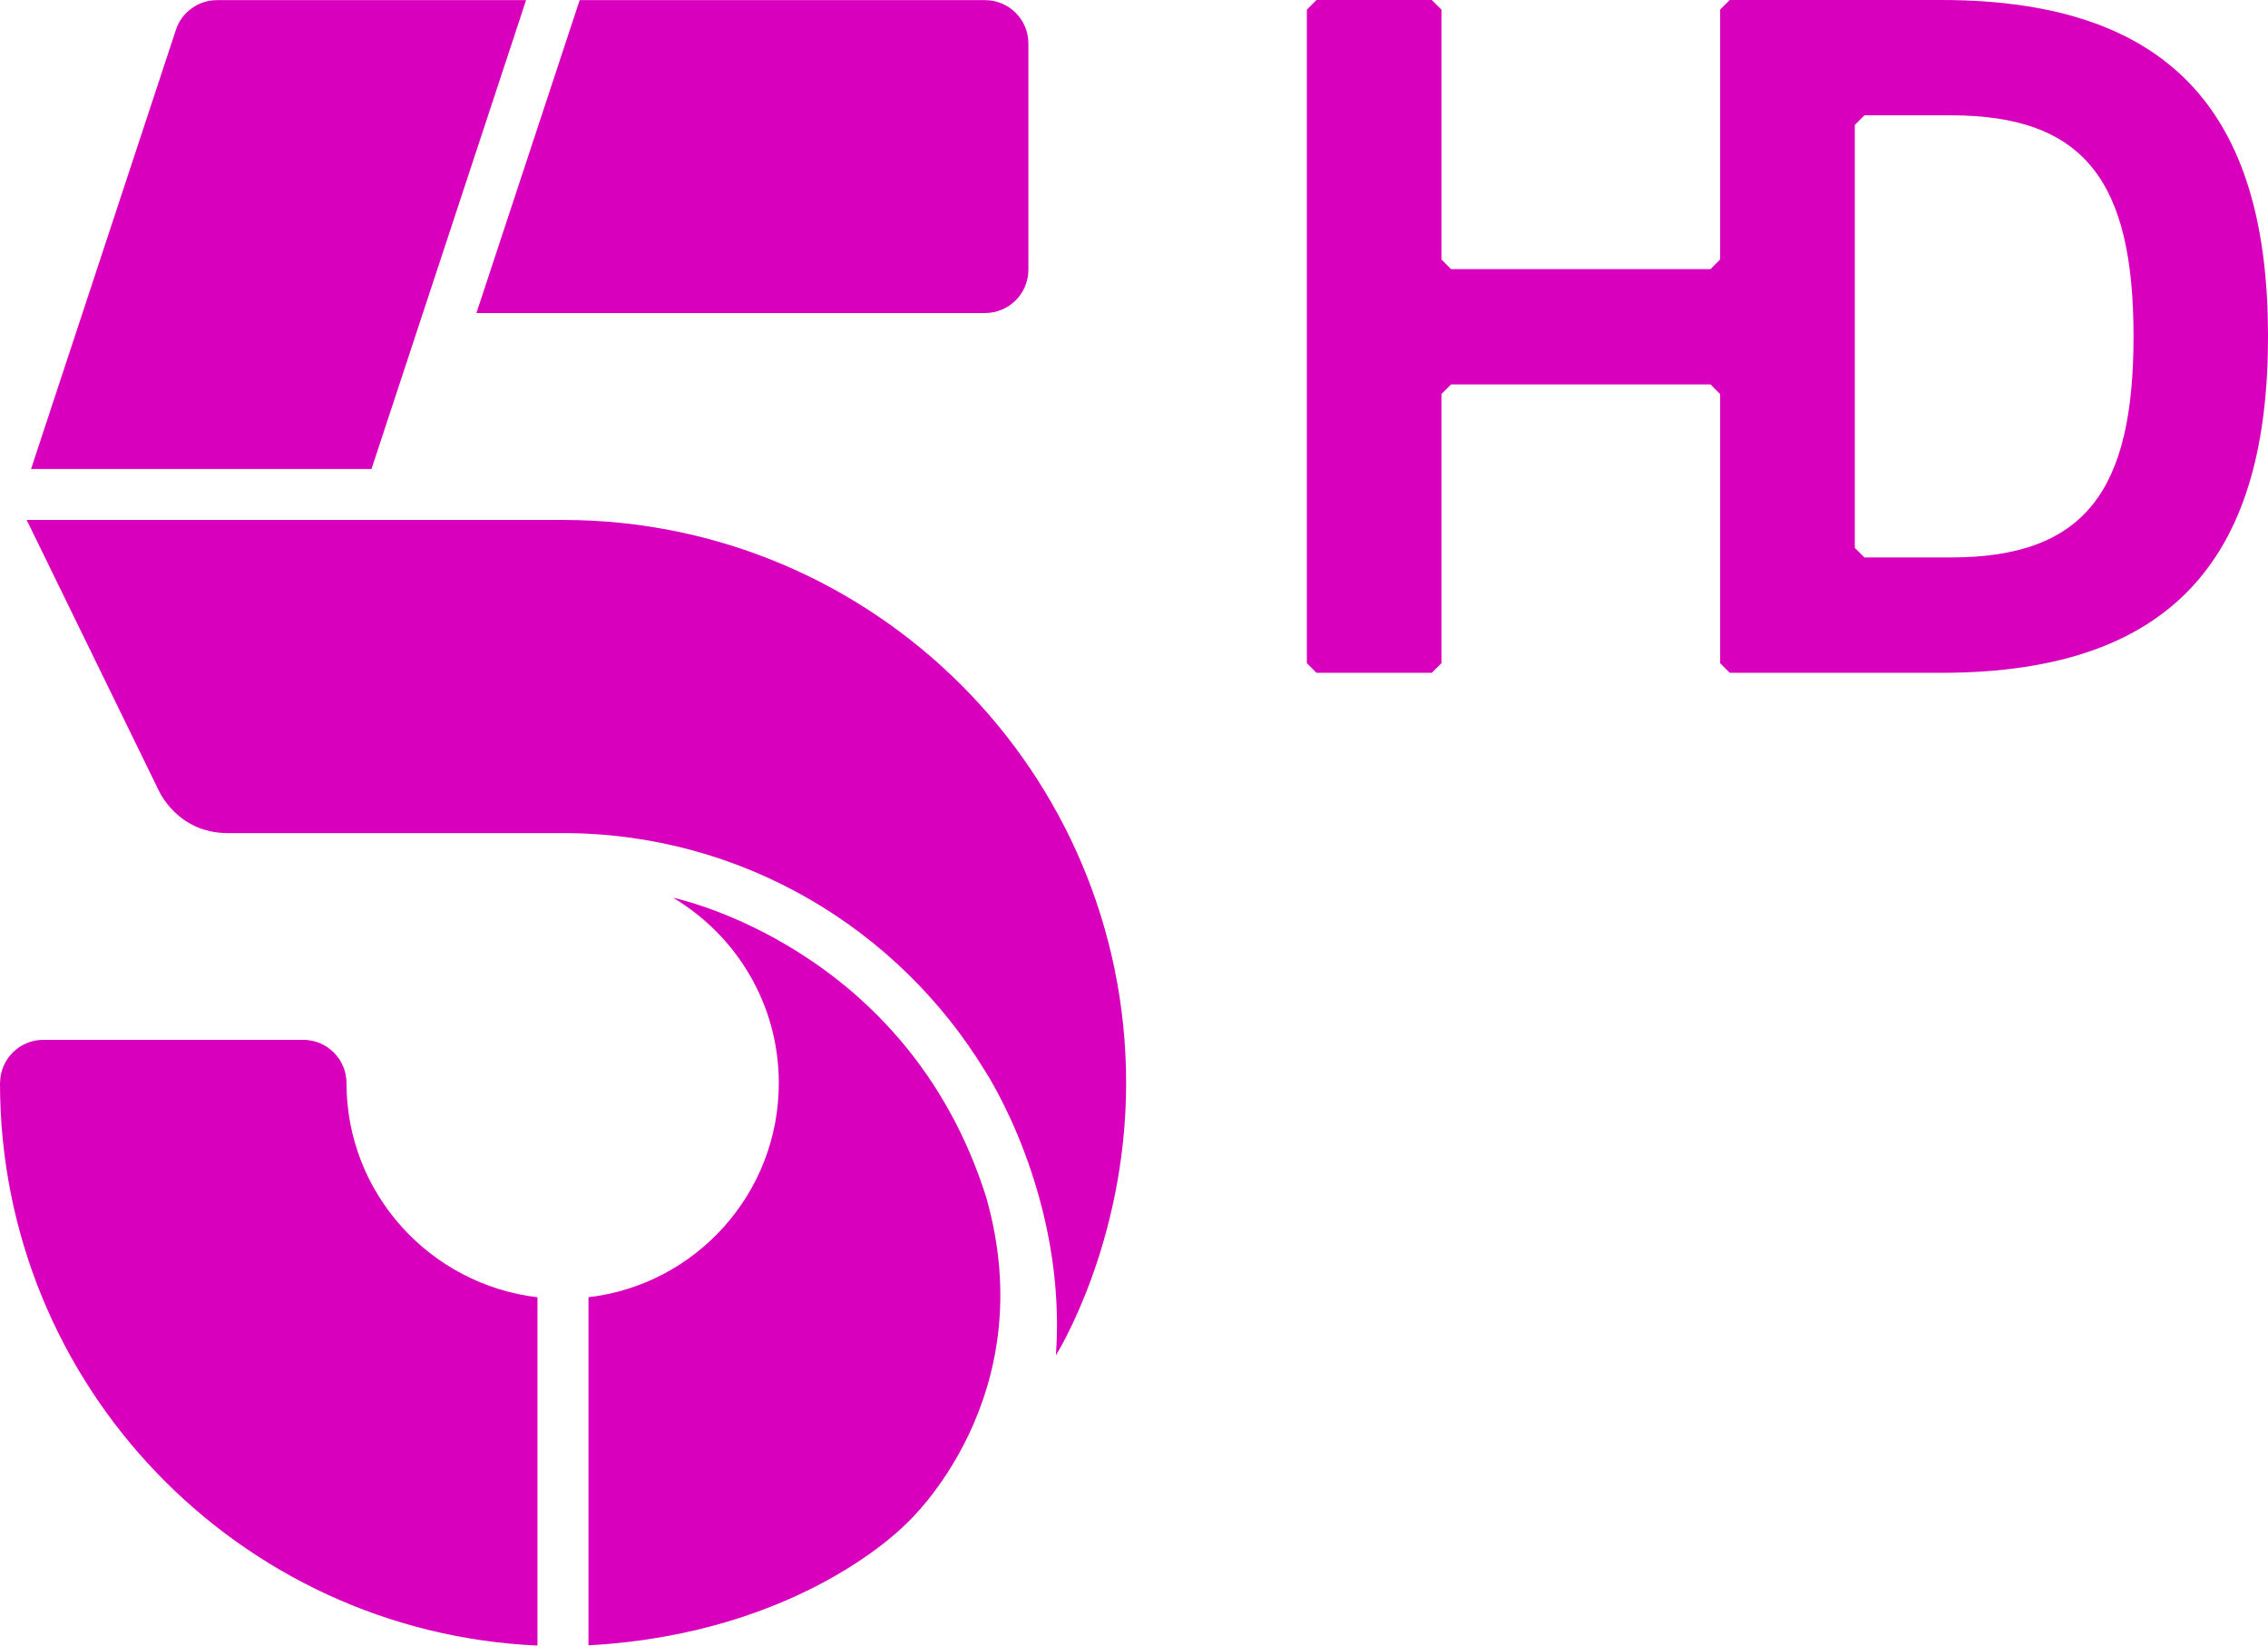
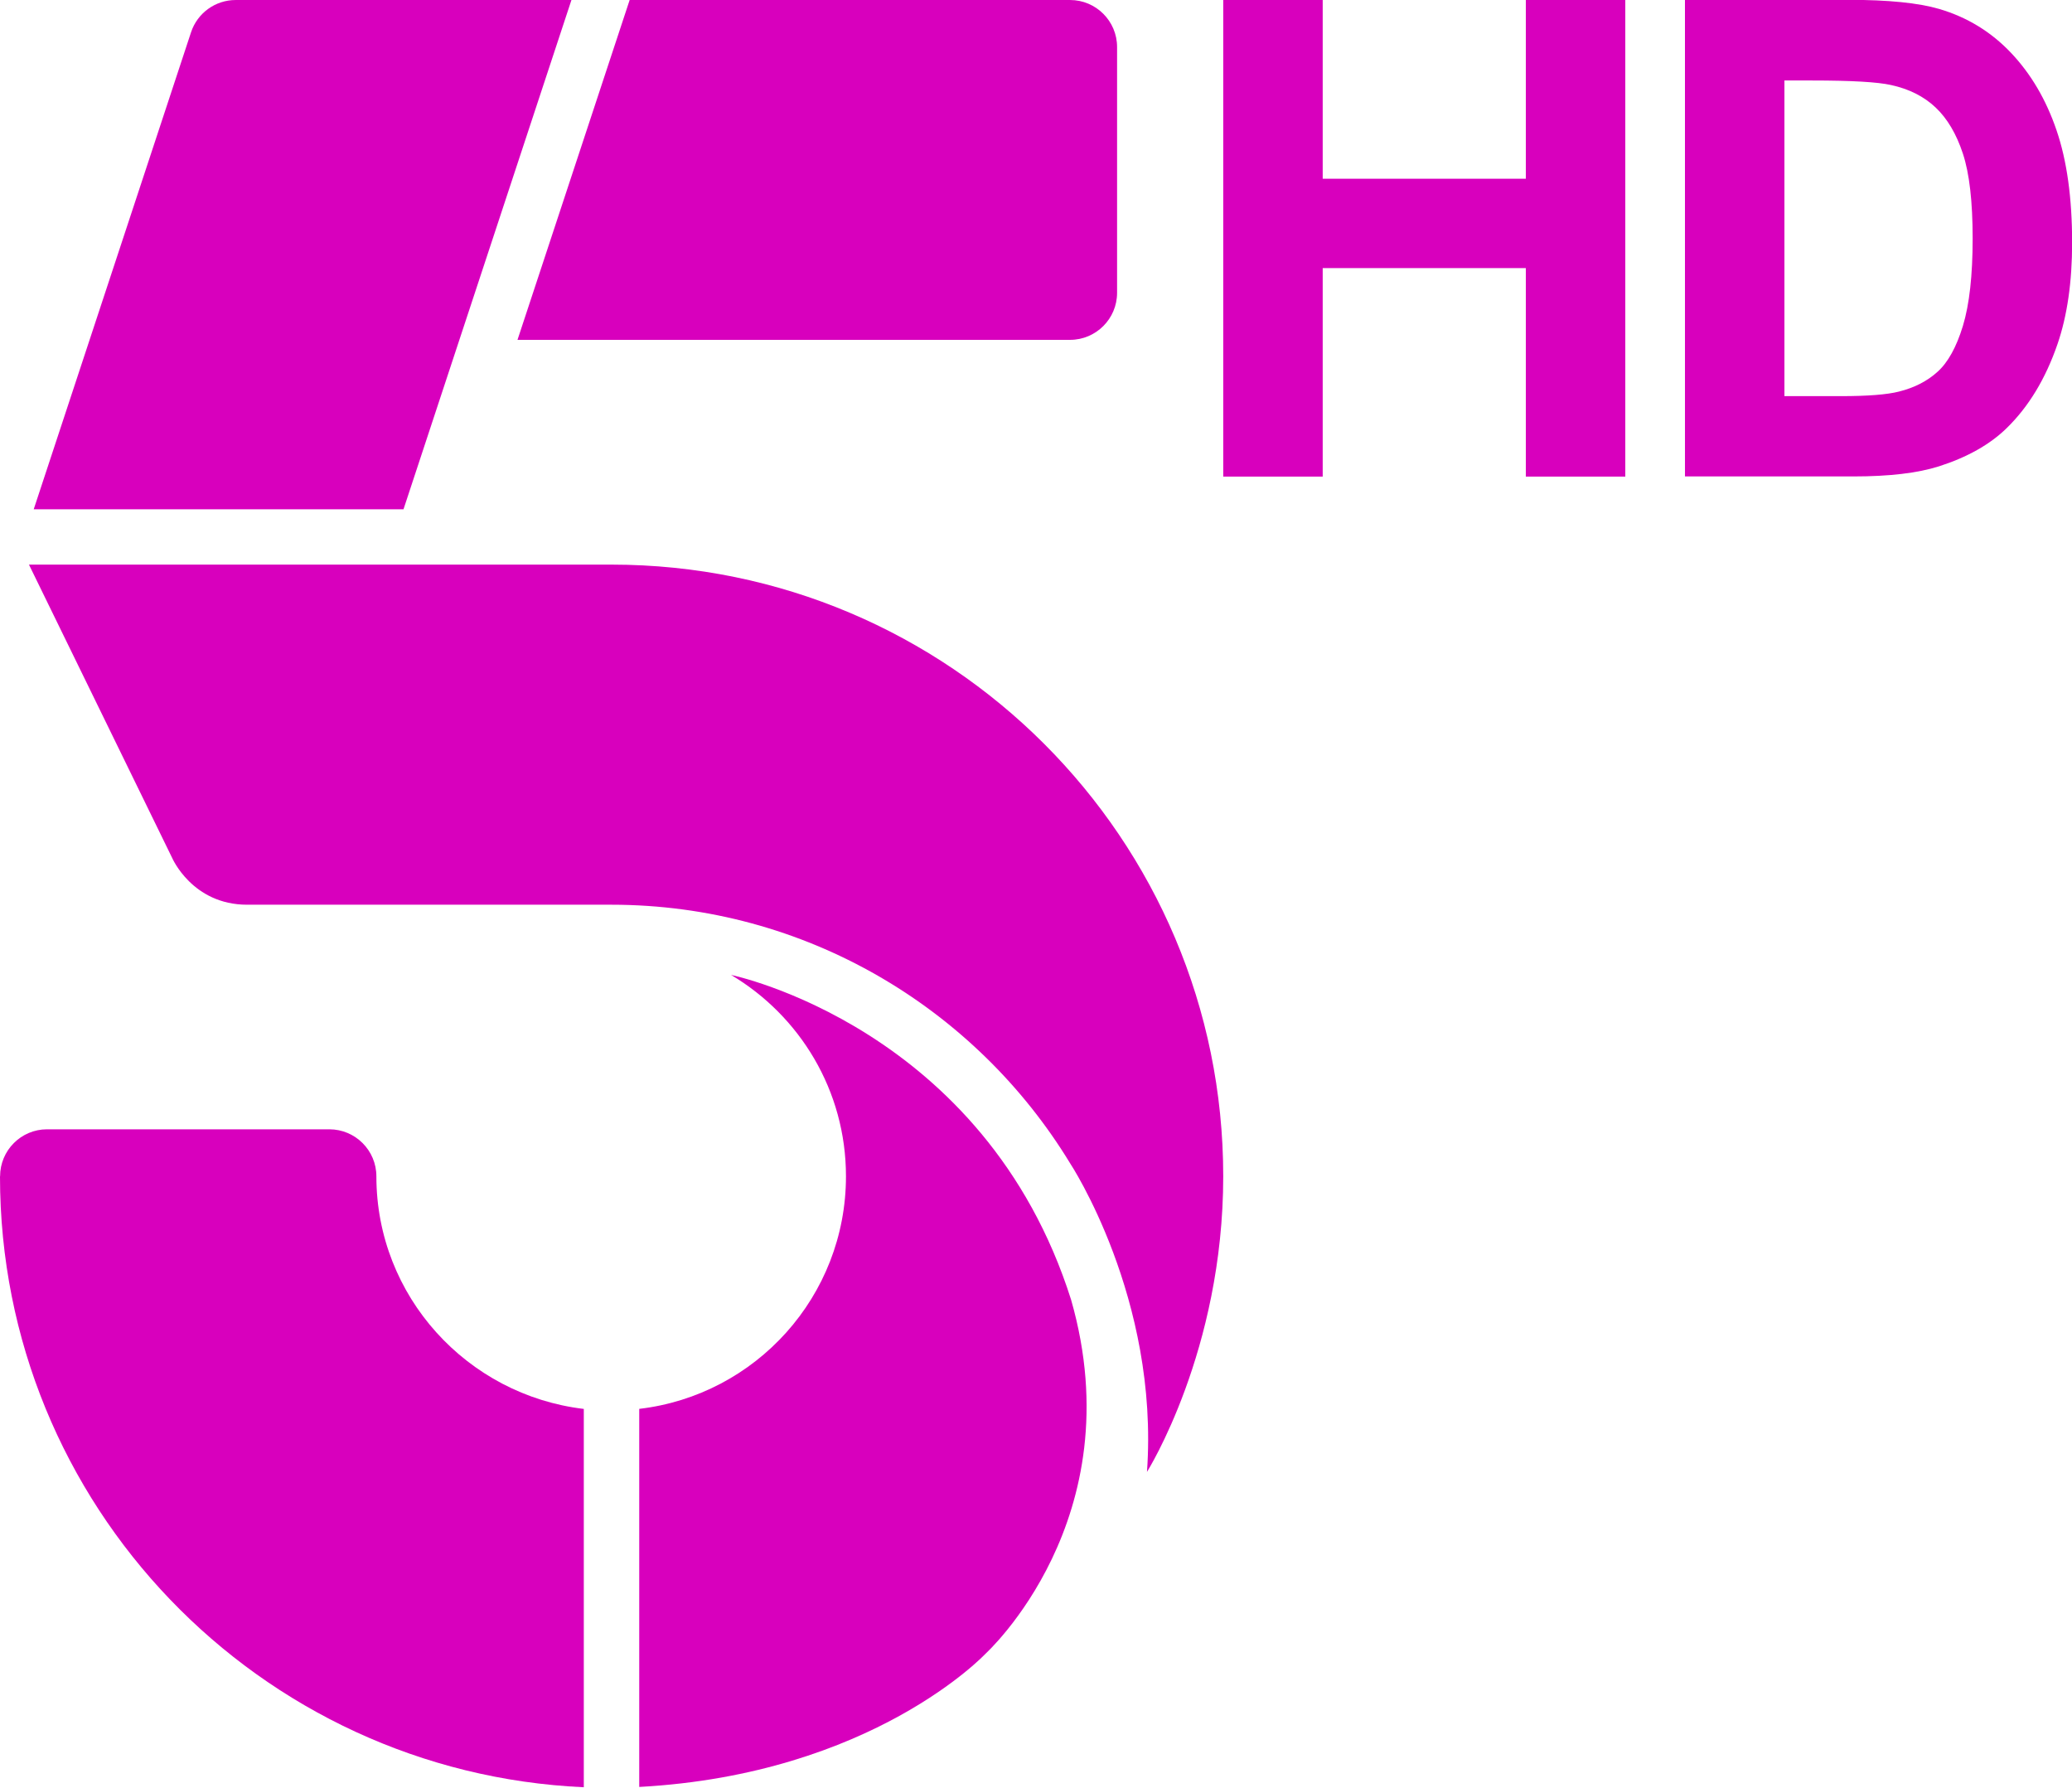
- <svg xmlns="http://www.w3.org/2000/svg" width="158.75mm" height="115.16mm" version="1.1" viewBox="0 0 158.75 115.16">
-   <g transform="translate(-45.357 -131.32)" fill="#d800bd">
-     <path d="m114.38 215.08c4.041 14.123-5.516 22.796-5.516 22.796s-7.266 7.768-22.316 8.585v-24.359c7.503-0.878 13.322-7.249 13.322-14.984 0-5.527-2.976-10.341-7.404-12.974 0 0 16.348 3.351 21.913 20.936" />
-     <path d="m61.285 189.62h23.465c12.511 0 23.492 6.68 29.565 16.662 0 0 5.747 8.696 4.952 19.881 0 0 4.914-7.79 4.914-19.047 0-21.764-17.645-39.403-39.409-39.409h-37.549l9.226 18.893s1.292 3.02 4.836 3.02" />
-     <path d="m82.181 131.33h-21.637c-1.308 0-2.468 0.839-2.876 2.081l-10.137 30.73h23.829z" />
-     <path d="m69.611 207.12c0-1.673-1.358-3.031-3.031-3.031h-18.192c-1.673 0-3.026 1.358-3.026 3.031h-0.005c0 21.162 16.684 38.415 37.62 39.359v-24.375c-7.503-0.889-13.366-7.249-13.366-14.984" />
-     <path d="m114.31 131.33h-28.379l-7.227 21.896h35.605c1.673 0 3.031-1.358 3.031-3.031v-15.834c0-1.673-1.358-3.031-3.031-3.031" />
-     <path d="m181.24 131.32h-14.807l-0.674 0.674v17.485l-0.674 0.674h-18.159l-0.674-0.674v-17.485l-0.674-0.674h-8.072l-0.674 0.674v45.736l0.674 0.674h8.072l0.674-0.674v-18.832l0.674-0.674h18.159l0.674 0.674v18.832l0.674 0.674h14.807c16.817 0 22.868-8.745 22.868-23.542 0-14.796-6.051-23.542-22.868-23.542m0.674 39.011h-6.056l-0.674-0.674v-29.593l0.674-0.674h6.056c9.413 0 12.781 4.709 12.781 15.47 0 10.76-3.368 15.47-12.781 15.47" />
+ <svg xmlns="http://www.w3.org/2000/svg" width="600pt" height="517.45pt" version="1.1" viewBox="0 0 600 517.45">
+   <g transform="matrix(1.5853 0 0 1.5853 376.78 -221.59)" fill="#d800bd" stroke-width="2.835">
+     <path d="m-42.015 377.18c11.456 40.034-15.634 64.619-15.634 64.619s-20.595 22.02-63.258 24.336v-69.049c21.269-2.488 37.763-20.549 37.763-42.474 0-15.666-8.435-29.313-20.987-36.777 0 0 46.341 9.5 62.116 59.346" />
+     <path d="m-192.52 305.01h66.515c35.464 0 66.592 18.937 83.806 47.231 0 0 16.292 24.649 14.038 56.356 0 0 13.929-22.082 13.929-53.992 0-61.693-50.017-111.69-111.71-111.71h-106.44l26.151 53.555s3.662 8.561 13.709 8.561" />
+     <path d="m-133.29 139.78h-61.333c-3.709 0-6.996 2.379-8.154 5.9l-28.735 87.109h67.547z" />
+     <path d="m-168.92 354.62c0-4.742-3.85-8.592-8.592-8.592h-51.568c-4.742 0-8.576 3.85-8.576 8.592h-0.016c0 59.987 47.293 108.89 106.64 111.57v-69.094c-21.269-2.52-37.888-20.549-37.888-42.474" />
+     <path d="m-42.214 139.78h-80.444l-20.486 62.067h100.93c4.742 0 8.592-3.85 8.592-8.592v-44.884c0-4.742-3.85-8.592-8.592-8.592" />
+   </g>
+   <g fill="#d800bd">
+     <path d="m354.22 0h28.802v51.745h58.822v-51.745h28.802v137.99h-28.802v-60.369h-58.822v60.369h-28.802z" stroke-width="9.054" />
+     <g transform="matrix(4.8192 0 0 4.8192 -1879.8 2846.8)" aria-label="D">
+       <path d="m491.31-590.73h9.827c2.383 0 4.199 0.182 5.449 0.547 1.68 0.495 3.119 1.374 4.316 2.637s2.109 2.812 2.734 4.648c0.625 1.823 0.938 4.075 0.938 6.758 0 2.357-0.293 4.388-0.879 6.094-0.716 2.083-1.738 3.769-3.066 5.059-1.003 0.977-2.357 1.738-4.062 2.285-1.276 0.404-2.982 0.605-5.117 0.605h-10.139zm5.977 4.844v18.965h3.381c1.615 0 2.78-0.091 3.496-0.273 0.938-0.234 1.712-0.632 2.324-1.191 0.625-0.56 1.133-1.478 1.523-2.754 0.391-1.289 0.586-3.04 0.586-5.254 0-2.214-0.195-3.913-0.586-5.098-0.391-1.185-0.937-2.109-1.641-2.773-0.703-0.664-1.595-1.113-2.676-1.348-0.807-0.182-2.389-0.273-4.746-0.273z" fill="#d800bd" />
+     </g>
  </g>
</svg>
